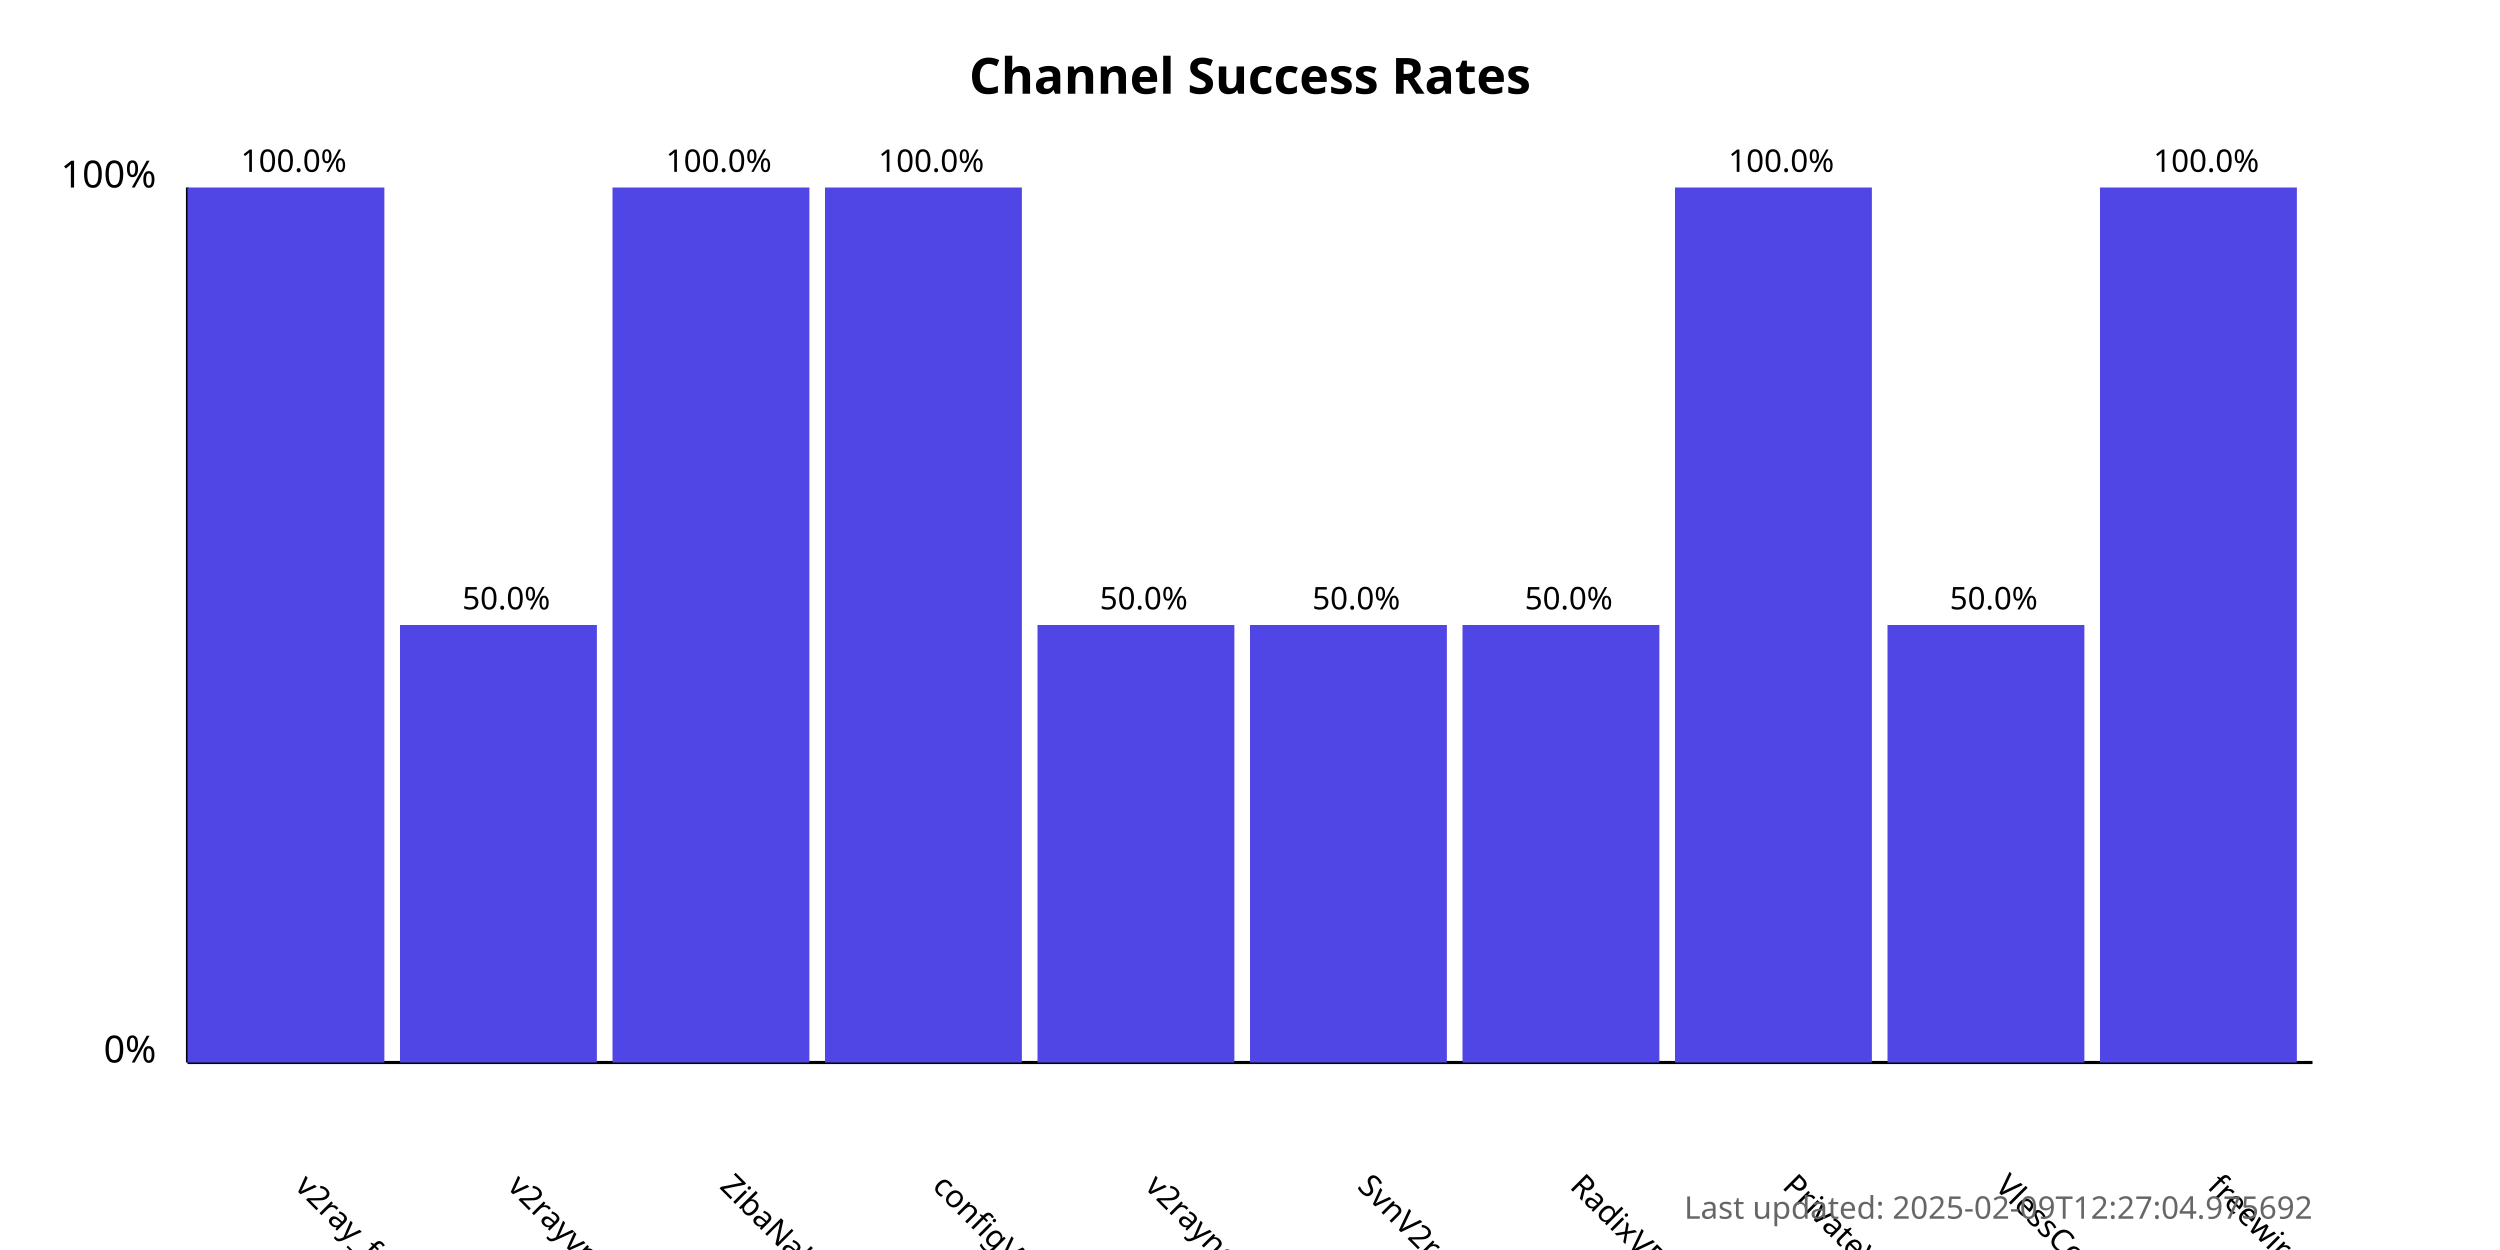
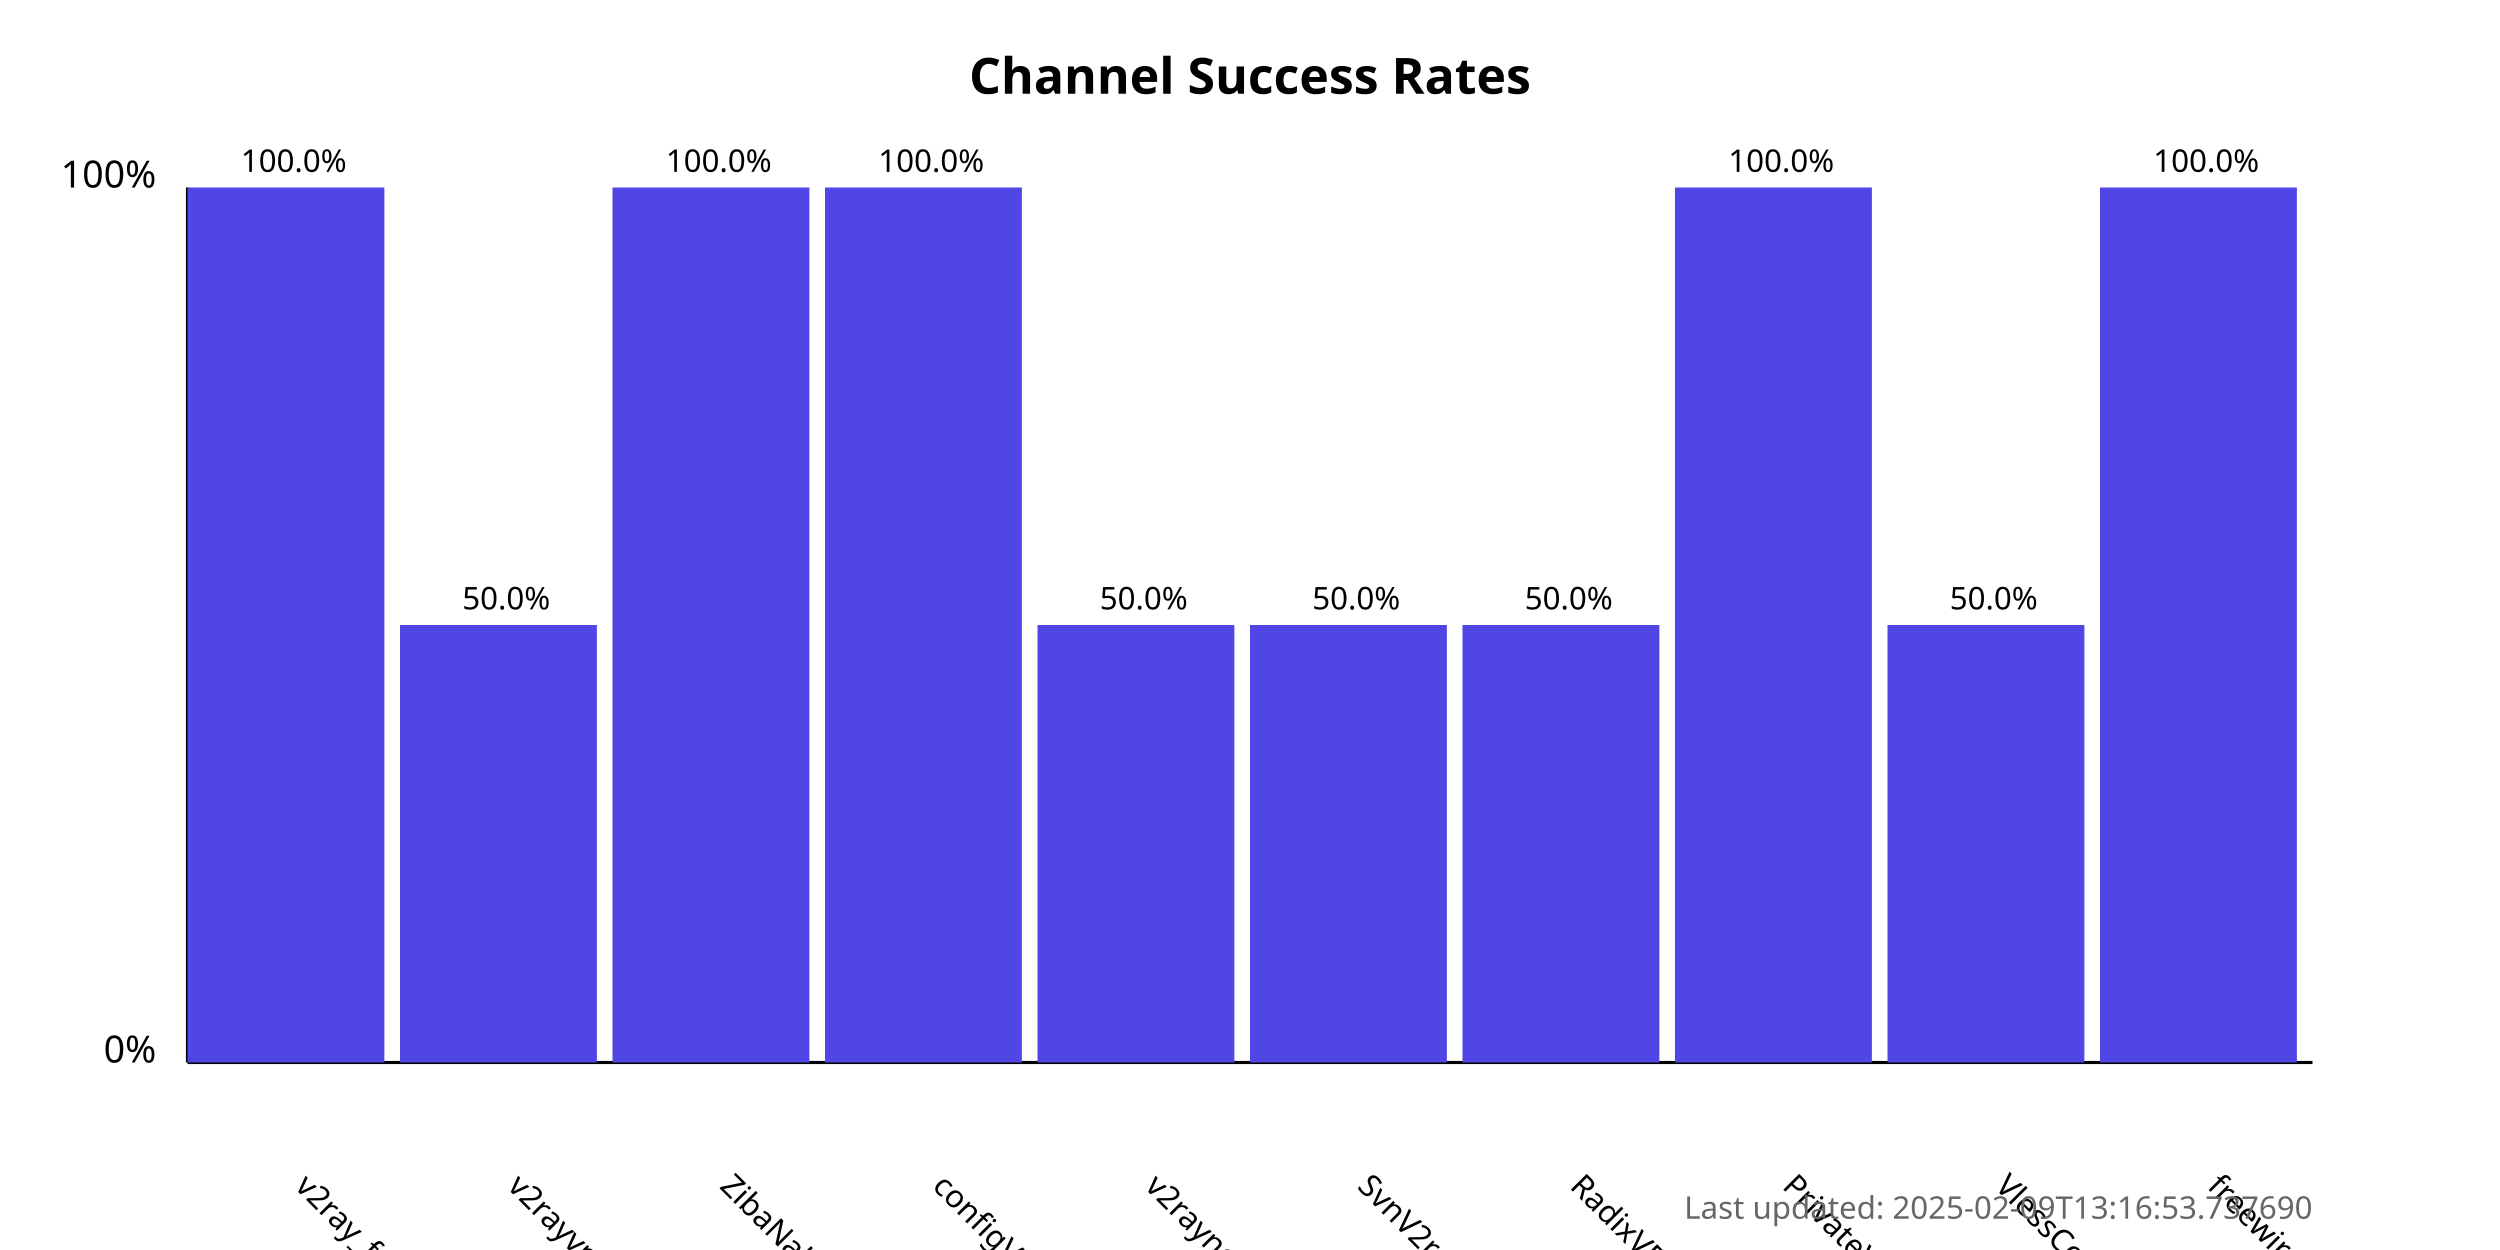
<svg xmlns="http://www.w3.org/2000/svg" width="800" height="400">
  <style>
            .chart-title { font: bold 16px sans-serif; }
            .axis-label { font: 12px sans-serif; }
            .tick-label { font: 10px sans-serif; }
            .bar { fill: #4f46e5; }
            .bar:hover { fill: #6366f1; }
            .timestamp { font: 10px sans-serif; fill: #666; }
        </style>
  <text x="400.0" y="30" text-anchor="middle" class="chart-title">
            Channel Success Rates
        </text>
  <line x1="60" y1="340" x2="60" y2="60" stroke="black" stroke-width="1" />
  <line x1="60" y1="340" x2="740" y2="340" stroke="black" stroke-width="1" />
  <text x="50" y="340" text-anchor="end" class="axis-label">0%</text>
  <text x="50" y="60" text-anchor="end" class="axis-label">100%</text>
  <g>
    <rect x="60" y="60.0" width="63.0" height="280.0" class="bar" />
    <text x="94.0" y="380" transform="rotate(45, 94.0, 380)" text-anchor="start" class="tick-label">
                v2ray_free_conf
            </text>
    <text x="94.0" y="55.0" text-anchor="middle" class="tick-label">
                100.0%
            </text>
  </g>
  <g>
    <rect x="128.0" y="200.0" width="63.0" height="140.0" class="bar" />
    <text x="162.0" y="380" transform="rotate(45, 162.0, 380)" text-anchor="start" class="tick-label">
                v2rayvpno
            </text>
    <text x="162.0" y="195.0" text-anchor="middle" class="tick-label">
                50.0%
            </text>
  </g>
  <g>
    <rect x="196.0" y="60.0" width="63.0" height="280.0" class="bar" />
    <text x="230.0" y="380" transform="rotate(45, 230.0, 380)" text-anchor="start" class="tick-label">
                ZibaNabz
            </text>
    <text x="230.0" y="55.0" text-anchor="middle" class="tick-label">
                100.0%
            </text>
  </g>
  <g>
    <rect x="264.0" y="60.0" width="63.0" height="280.0" class="bar" />
    <text x="298.0" y="380" transform="rotate(45, 298.0, 380)" text-anchor="start" class="tick-label">
                configV2rayForFree
            </text>
    <text x="298.0" y="55.0" text-anchor="middle" class="tick-label">
                100.0%
            </text>
  </g>
  <g>
    <rect x="332.0" y="200.0" width="63.0" height="140.0" class="bar" />
    <text x="366.0" y="380" transform="rotate(45, 366.0, 380)" text-anchor="start" class="tick-label">
                v2rayngvpn
            </text>
    <text x="366.0" y="195.0" text-anchor="middle" class="tick-label">
                50.0%
            </text>
  </g>
  <g>
    <rect x="400.0" y="200.0" width="63.0" height="140.0" class="bar" />
    <text x="434.0" y="380" transform="rotate(45, 434.0, 380)" text-anchor="start" class="tick-label">
                SvnV2ray
            </text>
    <text x="434.0" y="195.0" text-anchor="middle" class="tick-label">
                50.0%
            </text>
  </g>
  <g>
    <rect x="468.0" y="200.0" width="63.0" height="140.0" class="bar" />
    <text x="502.0" y="380" transform="rotate(45, 502.0, 380)" text-anchor="start" class="tick-label">
                RadixVPN
            </text>
    <text x="502.0" y="195.0" text-anchor="middle" class="tick-label">
                50.0%
            </text>
  </g>
  <g>
    <rect x="536.0" y="60.0" width="63.0" height="280.0" class="bar" />
    <text x="570.0" y="380" transform="rotate(45, 570.0, 380)" text-anchor="start" class="tick-label">
                PrivateVPNs
            </text>
    <text x="570.0" y="55.0" text-anchor="middle" class="tick-label">
                100.0%
            </text>
  </g>
  <g>
    <rect x="604.0" y="200.0" width="63.0" height="140.0" class="bar" />
    <text x="638.0" y="380" transform="rotate(45, 638.0, 380)" text-anchor="start" class="tick-label">
                VlessConfig
            </text>
    <text x="638.0" y="195.0" text-anchor="middle" class="tick-label">
                50.0%
            </text>
  </g>
  <g>
    <rect x="672.0" y="60.0" width="63.0" height="280.0" class="bar" />
    <text x="706.0" y="380" transform="rotate(45, 706.0, 380)" text-anchor="start" class="tick-label">
                freewireguard
            </text>
    <text x="706.0" y="55.0" text-anchor="middle" class="tick-label">
                100.0%
            </text>
  </g>
  <text x="740" y="390" text-anchor="end" class="timestamp">
-             Last updated: 2025-02-09T12:27:04.975692
+             Last updated: 2025-02-09T13:16:53.737690
        </text>
</svg>
